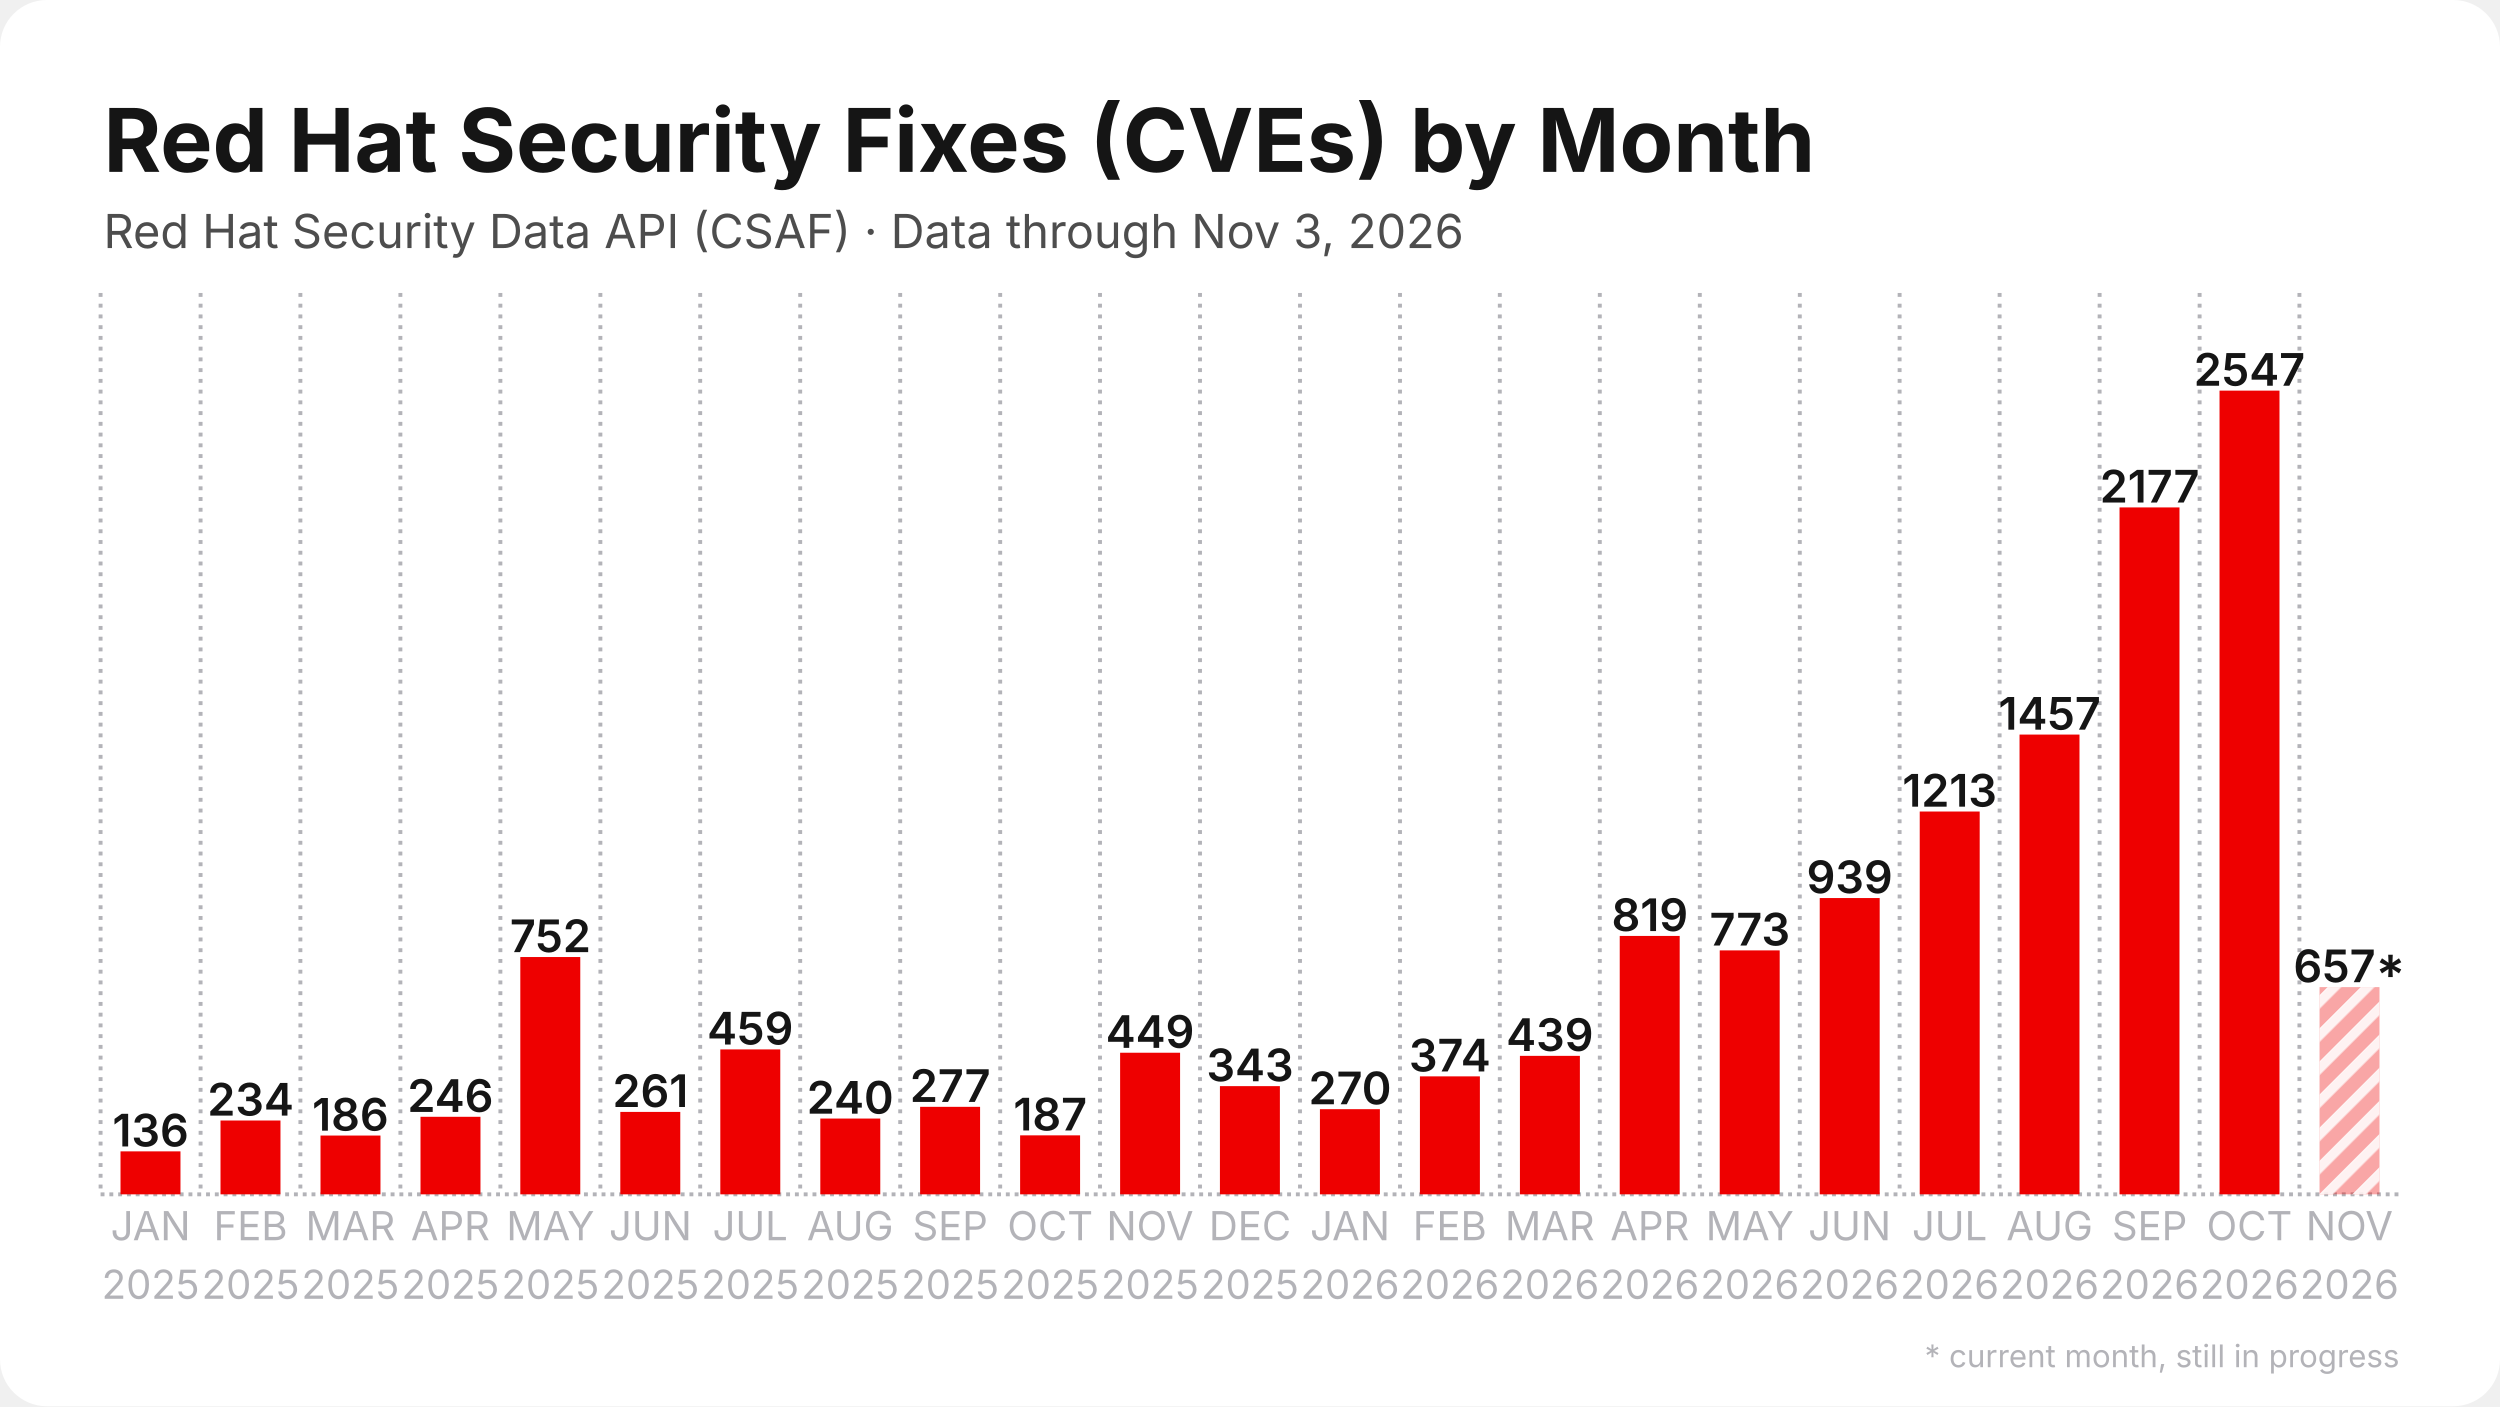
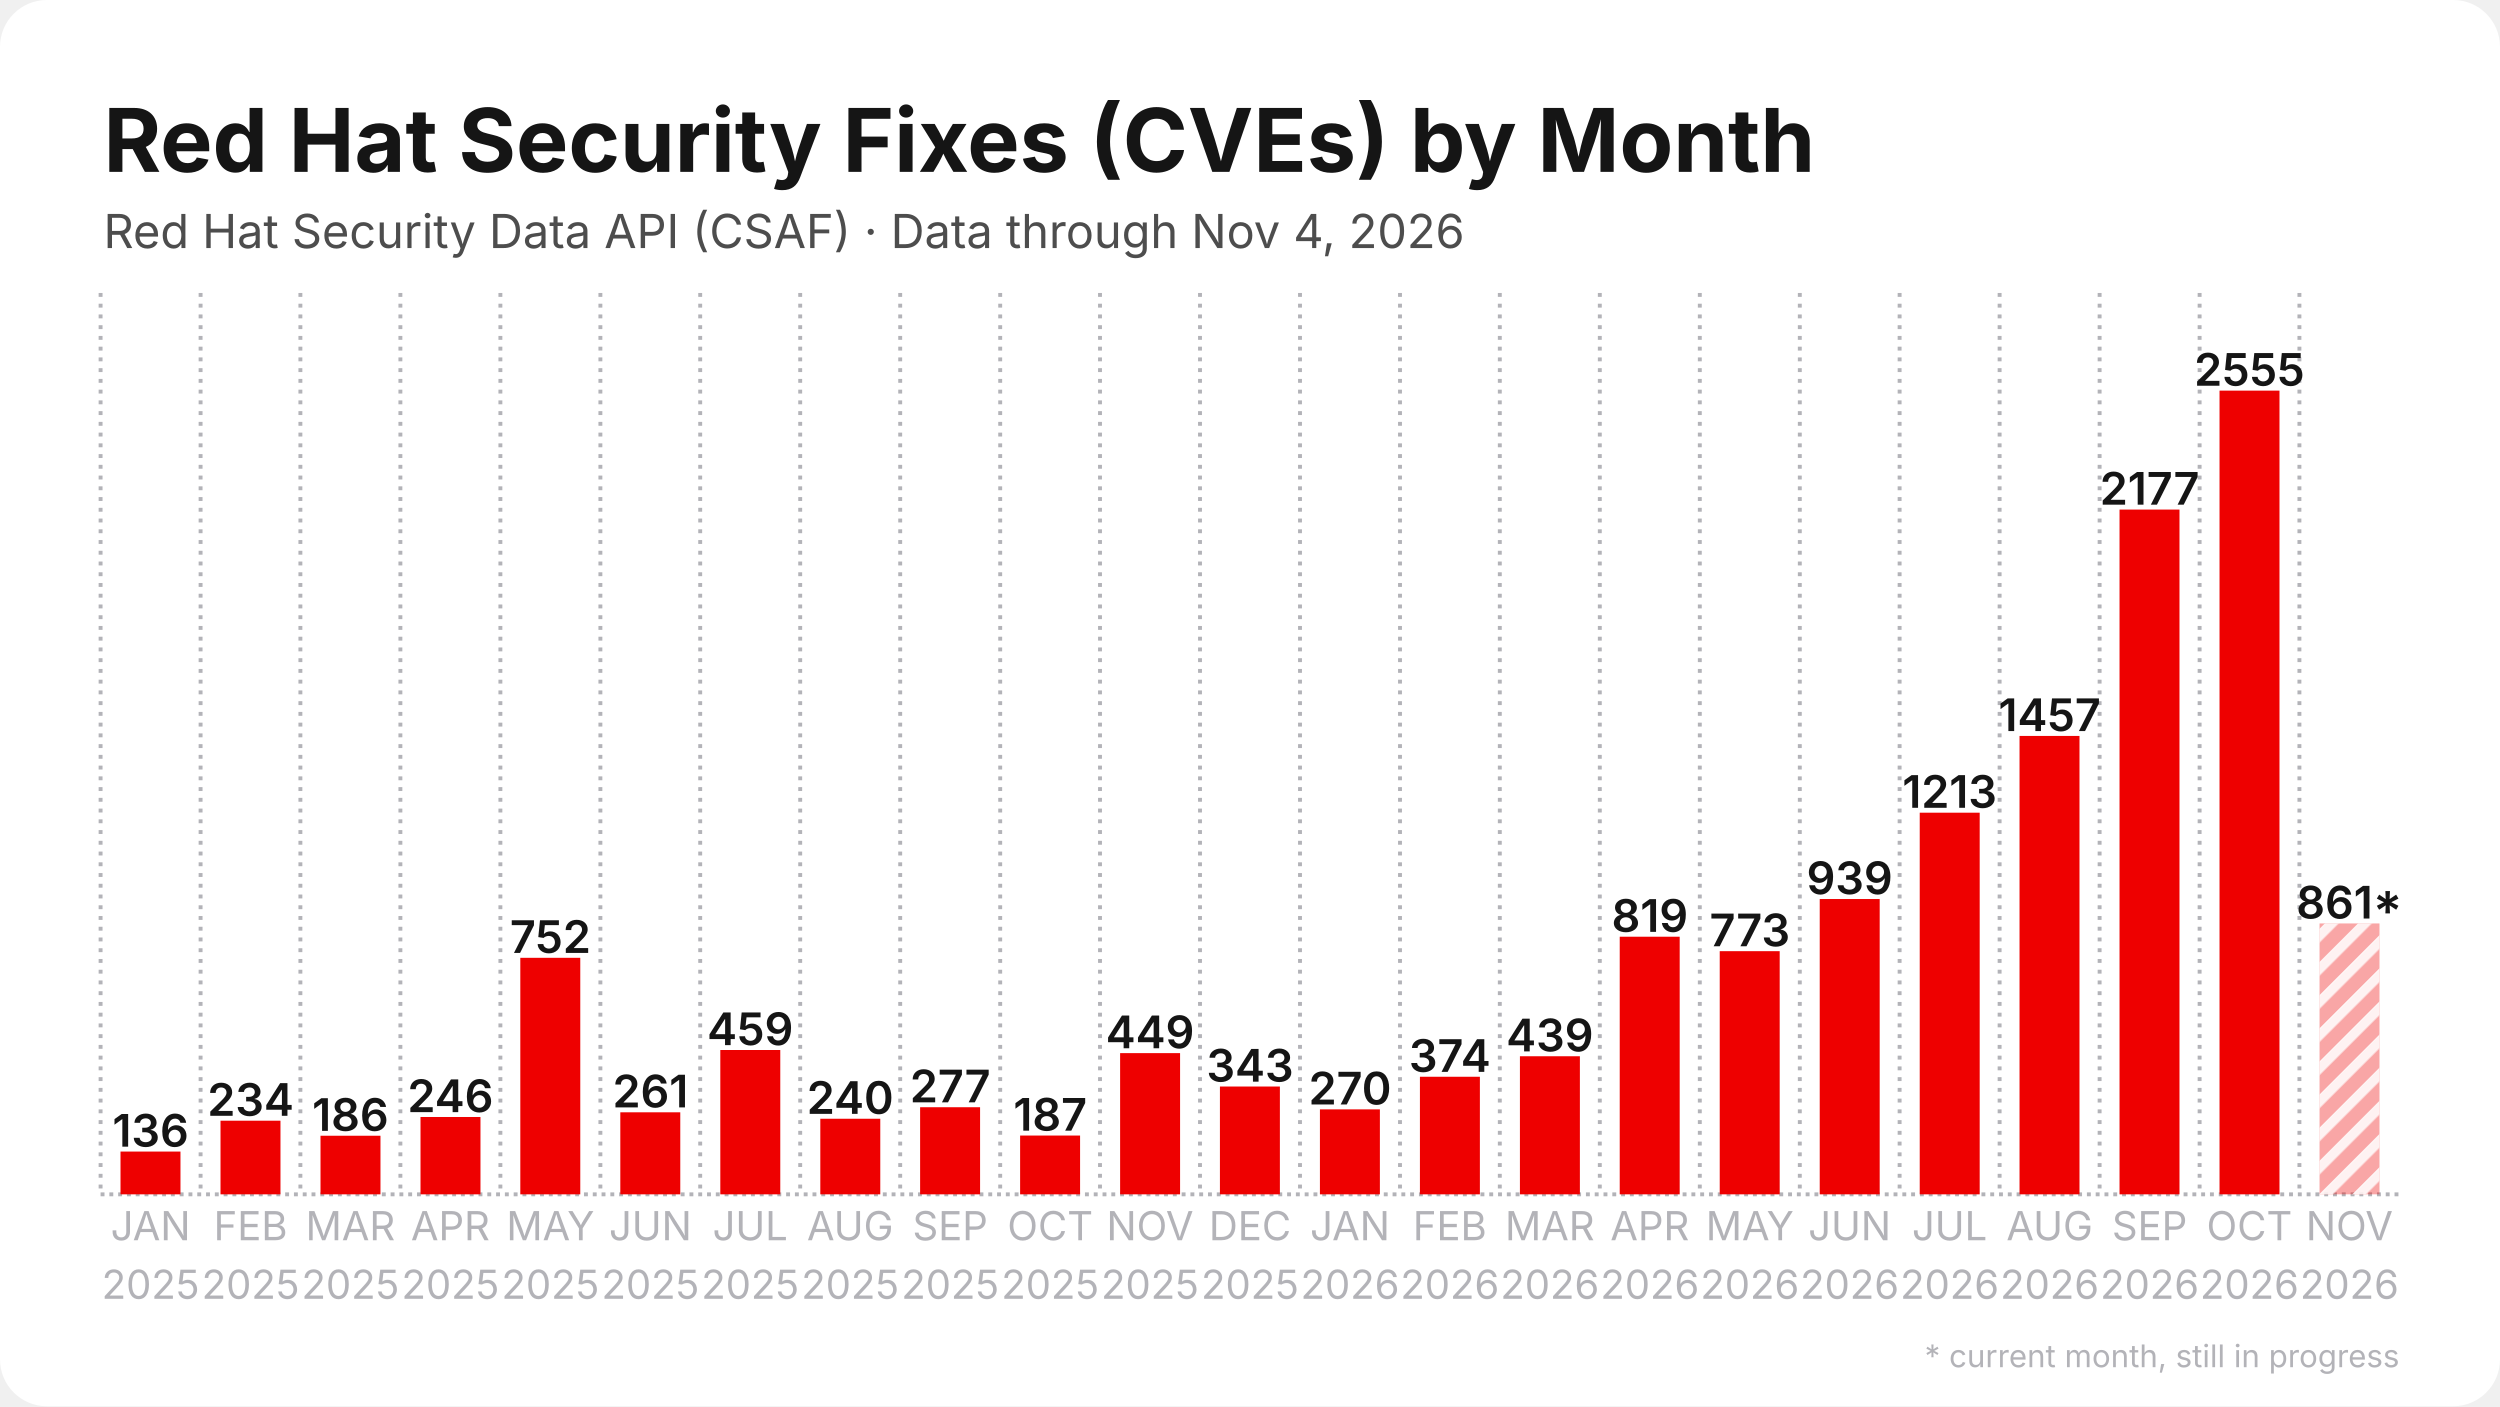
<svg xmlns="http://www.w3.org/2000/svg" width="1280" height="720" viewBox="0 0 1280 720">
  <rect width="1280" height="720" rx="24" fill="#ffffff" />
  <defs>
    <pattern id="stripes" width="12" height="12" patternUnits="userSpaceOnUse" patternTransform="rotate(45)">
      <rect width="12" height="12" fill="none" />
      <rect width="5" height="12" fill="#ffffff" opacity="0.85" />
    </pattern>
  </defs>
  <line x1="51.5" y1="611.5" x2="1228.5" y2="611.5" stroke="#b3b3b8" stroke-width="2" stroke-dasharray="2 2.5" />
  <line x1="51.5" y1="150.0" x2="51.5" y2="611.5" stroke="#b3b3b8" stroke-width="2" stroke-dasharray="2 3.5" />
  <line x1="102.7" y1="150.0" x2="102.7" y2="611.5" stroke="#b3b3b8" stroke-width="2" stroke-dasharray="2 3.5" />
  <line x1="153.8" y1="150.0" x2="153.8" y2="611.5" stroke="#b3b3b8" stroke-width="2" stroke-dasharray="2 3.5" />
  <line x1="205.0" y1="150.0" x2="205.0" y2="611.5" stroke="#b3b3b8" stroke-width="2" stroke-dasharray="2 3.5" />
  <line x1="256.2" y1="150.0" x2="256.2" y2="611.5" stroke="#b3b3b8" stroke-width="2" stroke-dasharray="2 3.5" />
  <line x1="307.4" y1="150.0" x2="307.4" y2="611.5" stroke="#b3b3b8" stroke-width="2" stroke-dasharray="2 3.5" />
  <line x1="358.5" y1="150.0" x2="358.5" y2="611.5" stroke="#b3b3b8" stroke-width="2" stroke-dasharray="2 3.5" />
  <line x1="409.7" y1="150.0" x2="409.7" y2="611.5" stroke="#b3b3b8" stroke-width="2" stroke-dasharray="2 3.5" />
  <line x1="460.9" y1="150.0" x2="460.9" y2="611.5" stroke="#b3b3b8" stroke-width="2" stroke-dasharray="2 3.5" />
  <line x1="512.1" y1="150.0" x2="512.1" y2="611.5" stroke="#b3b3b8" stroke-width="2" stroke-dasharray="2 3.5" />
  <line x1="563.2" y1="150.0" x2="563.2" y2="611.5" stroke="#b3b3b8" stroke-width="2" stroke-dasharray="2 3.5" />
  <line x1="614.4" y1="150.0" x2="614.4" y2="611.5" stroke="#b3b3b8" stroke-width="2" stroke-dasharray="2 3.5" />
  <line x1="665.6" y1="150.0" x2="665.6" y2="611.5" stroke="#b3b3b8" stroke-width="2" stroke-dasharray="2 3.5" />
  <line x1="716.8" y1="150.0" x2="716.8" y2="611.5" stroke="#b3b3b8" stroke-width="2" stroke-dasharray="2 3.5" />
  <line x1="767.9" y1="150.0" x2="767.9" y2="611.5" stroke="#b3b3b8" stroke-width="2" stroke-dasharray="2 3.5" />
  <line x1="819.1" y1="150.0" x2="819.1" y2="611.5" stroke="#b3b3b8" stroke-width="2" stroke-dasharray="2 3.5" />
  <line x1="870.3" y1="150.0" x2="870.3" y2="611.5" stroke="#b3b3b8" stroke-width="2" stroke-dasharray="2 3.5" />
  <line x1="921.5" y1="150.0" x2="921.5" y2="611.5" stroke="#b3b3b8" stroke-width="2" stroke-dasharray="2 3.5" />
  <line x1="972.6" y1="150.0" x2="972.6" y2="611.5" stroke="#b3b3b8" stroke-width="2" stroke-dasharray="2 3.5" />
  <line x1="1023.8" y1="150.0" x2="1023.8" y2="611.5" stroke="#b3b3b8" stroke-width="2" stroke-dasharray="2 3.5" />
  <line x1="1075.0" y1="150.0" x2="1075.0" y2="611.5" stroke="#b3b3b8" stroke-width="2" stroke-dasharray="2 3.5" />
  <line x1="1126.2" y1="150.0" x2="1126.2" y2="611.5" stroke="#b3b3b8" stroke-width="2" stroke-dasharray="2 3.5" />
  <line x1="1177.3" y1="150.0" x2="1177.3" y2="611.5" stroke="#b3b3b8" stroke-width="2" stroke-dasharray="2 3.5" />
-   <rect x="61.7" y="589.5" width="30.7" height="22.0" fill="#ee0000" />
-   <text x="77.1" y="587.0" text-anchor="middle" font-family="Inter, Segoe UI, Helvetica, Arial, sans-serif" font-size="23.0" font-weight="600" fill="#151515">136</text>
-   <rect x="112.9" y="573.7" width="30.7" height="37.8" fill="#ee0000" />
-   <text x="128.3" y="571.2" text-anchor="middle" font-family="Inter, Segoe UI, Helvetica, Arial, sans-serif" font-size="23.0" font-weight="600" fill="#151515">234</text>
-   <rect x="164.1" y="581.4" width="30.7" height="30.1" fill="#ee0000" />
-   <text x="179.4" y="578.9" text-anchor="middle" font-family="Inter, Segoe UI, Helvetica, Arial, sans-serif" font-size="23.0" font-weight="600" fill="#151515">186</text>
-   <rect x="215.3" y="571.8" width="30.7" height="39.7" fill="#ee0000" />
-   <text x="230.6" y="569.3" text-anchor="middle" font-family="Inter, Segoe UI, Helvetica, Arial, sans-serif" font-size="23.0" font-weight="600" fill="#151515">246</text>
-   <rect x="266.4" y="490.0" width="30.7" height="121.5" fill="#ee0000" />
-   <text x="281.8" y="487.5" text-anchor="middle" font-family="Inter, Segoe UI, Helvetica, Arial, sans-serif" font-size="23.0" font-weight="600" fill="#151515">752</text>
-   <rect x="317.6" y="569.3" width="30.7" height="42.2" fill="#ee0000" />
-   <text x="333.0" y="566.8" text-anchor="middle" font-family="Inter, Segoe UI, Helvetica, Arial, sans-serif" font-size="23.0" font-weight="600" fill="#151515">261</text>
-   <rect x="368.8" y="537.3" width="30.7" height="74.2" fill="#ee0000" />
-   <text x="384.1" y="534.8" text-anchor="middle" font-family="Inter, Segoe UI, Helvetica, Arial, sans-serif" font-size="23.0" font-weight="600" fill="#151515">459</text>
-   <rect x="420.0" y="572.7" width="30.7" height="38.8" fill="#ee0000" />
-   <text x="435.3" y="570.2" text-anchor="middle" font-family="Inter, Segoe UI, Helvetica, Arial, sans-serif" font-size="23.0" font-weight="600" fill="#151515">240</text>
-   <rect x="471.1" y="566.7" width="30.7" height="44.8" fill="#ee0000" />
-   <text x="486.5" y="564.2" text-anchor="middle" font-family="Inter, Segoe UI, Helvetica, Arial, sans-serif" font-size="23.0" font-weight="600" fill="#151515">277</text>
-   <rect x="522.3" y="581.3" width="30.7" height="30.2" fill="#ee0000" />
-   <text x="537.7" y="578.8" text-anchor="middle" font-family="Inter, Segoe UI, Helvetica, Arial, sans-serif" font-size="23.0" font-weight="600" fill="#151515">187</text>
-   <rect x="573.5" y="539.0" width="30.7" height="72.5" fill="#ee0000" />
-   <text x="588.8" y="536.5" text-anchor="middle" font-family="Inter, Segoe UI, Helvetica, Arial, sans-serif" font-size="23.0" font-weight="600" fill="#151515">449</text>
-   <rect x="624.6" y="556.1" width="30.7" height="55.4" fill="#ee0000" />
-   <text x="640.0" y="553.6" text-anchor="middle" font-family="Inter, Segoe UI, Helvetica, Arial, sans-serif" font-size="23.0" font-weight="600" fill="#151515">343</text>
-   <rect x="675.8" y="567.9" width="30.7" height="43.6" fill="#ee0000" />
-   <text x="691.2" y="565.4" text-anchor="middle" font-family="Inter, Segoe UI, Helvetica, Arial, sans-serif" font-size="23.0" font-weight="600" fill="#151515">270</text>
-   <rect x="727.0" y="551.1" width="30.7" height="60.4" fill="#ee0000" />
-   <text x="742.3" y="548.6" text-anchor="middle" font-family="Inter, Segoe UI, Helvetica, Arial, sans-serif" font-size="23.0" font-weight="600" fill="#151515">374</text>
-   <rect x="778.2" y="540.6" width="30.7" height="70.9" fill="#ee0000" />
-   <text x="793.5" y="538.1" text-anchor="middle" font-family="Inter, Segoe UI, Helvetica, Arial, sans-serif" font-size="23.0" font-weight="600" fill="#151515">439</text>
-   <rect x="829.3" y="479.2" width="30.7" height="132.3" fill="#ee0000" />
-   <text x="844.7" y="476.7" text-anchor="middle" font-family="Inter, Segoe UI, Helvetica, Arial, sans-serif" font-size="23.0" font-weight="600" fill="#151515">819</text>
-   <rect x="880.5" y="486.6" width="30.7" height="124.9" fill="#ee0000" />
-   <text x="895.9" y="484.1" text-anchor="middle" font-family="Inter, Segoe UI, Helvetica, Arial, sans-serif" font-size="23.0" font-weight="600" fill="#151515">773</text>
-   <rect x="931.7" y="459.8" width="30.7" height="151.7" fill="#ee0000" />
-   <text x="947.0" y="457.3" text-anchor="middle" font-family="Inter, Segoe UI, Helvetica, Arial, sans-serif" font-size="23.0" font-weight="600" fill="#151515">939</text>
-   <rect x="982.9" y="415.5" width="30.7" height="196.0" fill="#ee0000" />
-   <text x="998.2" y="413.0" text-anchor="middle" font-family="Inter, Segoe UI, Helvetica, Arial, sans-serif" font-size="23.0" font-weight="600" fill="#151515">1213</text>
-   <rect x="1034.0" y="376.1" width="30.7" height="235.4" fill="#ee0000" />
-   <text x="1049.4" y="373.6" text-anchor="middle" font-family="Inter, Segoe UI, Helvetica, Arial, sans-serif" font-size="23.0" font-weight="600" fill="#151515">1457</text>
-   <rect x="1085.2" y="259.8" width="30.7" height="351.7" fill="#ee0000" />
-   <text x="1100.6" y="257.3" text-anchor="middle" font-family="Inter, Segoe UI, Helvetica, Arial, sans-serif" font-size="23.0" font-weight="600" fill="#151515">2177</text>
+   <rect x="61.7" y="589.6" width="30.7" height="21.9" fill="#ee0000" />
+   <text x="77.1" y="587.1" text-anchor="middle" font-family="Inter, Segoe UI, Helvetica, Arial, sans-serif" font-size="23.0" font-weight="600" fill="#151515">136</text>
+   <rect x="112.9" y="573.8" width="30.7" height="37.7" fill="#ee0000" />
+   <text x="128.3" y="571.3" text-anchor="middle" font-family="Inter, Segoe UI, Helvetica, Arial, sans-serif" font-size="23.0" font-weight="600" fill="#151515">234</text>
+   <rect x="164.1" y="581.5" width="30.7" height="30.0" fill="#ee0000" />
+   <text x="179.4" y="579.0" text-anchor="middle" font-family="Inter, Segoe UI, Helvetica, Arial, sans-serif" font-size="23.0" font-weight="600" fill="#151515">186</text>
+   <rect x="215.3" y="571.9" width="30.7" height="39.6" fill="#ee0000" />
+   <text x="230.6" y="569.4" text-anchor="middle" font-family="Inter, Segoe UI, Helvetica, Arial, sans-serif" font-size="23.0" font-weight="600" fill="#151515">246</text>
+   <rect x="266.4" y="490.4" width="30.7" height="121.1" fill="#ee0000" />
+   <text x="281.8" y="487.9" text-anchor="middle" font-family="Inter, Segoe UI, Helvetica, Arial, sans-serif" font-size="23.0" font-weight="600" fill="#151515">752</text>
+   <rect x="317.6" y="569.5" width="30.7" height="42.0" fill="#ee0000" />
+   <text x="333.0" y="567.0" text-anchor="middle" font-family="Inter, Segoe UI, Helvetica, Arial, sans-serif" font-size="23.0" font-weight="600" fill="#151515">261</text>
+   <rect x="368.8" y="537.6" width="30.7" height="73.9" fill="#ee0000" />
+   <text x="384.1" y="535.1" text-anchor="middle" font-family="Inter, Segoe UI, Helvetica, Arial, sans-serif" font-size="23.0" font-weight="600" fill="#151515">459</text>
+   <rect x="420.0" y="572.8" width="30.7" height="38.7" fill="#ee0000" />
+   <text x="435.3" y="570.3" text-anchor="middle" font-family="Inter, Segoe UI, Helvetica, Arial, sans-serif" font-size="23.0" font-weight="600" fill="#151515">240</text>
+   <rect x="471.1" y="566.9" width="30.7" height="44.6" fill="#ee0000" />
+   <text x="486.5" y="564.4" text-anchor="middle" font-family="Inter, Segoe UI, Helvetica, Arial, sans-serif" font-size="23.0" font-weight="600" fill="#151515">277</text>
+   <rect x="522.3" y="581.4" width="30.7" height="30.1" fill="#ee0000" />
+   <text x="537.7" y="578.9" text-anchor="middle" font-family="Inter, Segoe UI, Helvetica, Arial, sans-serif" font-size="23.0" font-weight="600" fill="#151515">187</text>
+   <rect x="573.5" y="539.2" width="30.7" height="72.3" fill="#ee0000" />
+   <text x="588.8" y="536.7" text-anchor="middle" font-family="Inter, Segoe UI, Helvetica, Arial, sans-serif" font-size="23.0" font-weight="600" fill="#151515">449</text>
+   <rect x="624.6" y="556.3" width="30.7" height="55.2" fill="#ee0000" />
+   <text x="640.0" y="553.8" text-anchor="middle" font-family="Inter, Segoe UI, Helvetica, Arial, sans-serif" font-size="23.0" font-weight="600" fill="#151515">343</text>
+   <rect x="675.8" y="568.0" width="30.7" height="43.5" fill="#ee0000" />
+   <text x="691.2" y="565.5" text-anchor="middle" font-family="Inter, Segoe UI, Helvetica, Arial, sans-serif" font-size="23.0" font-weight="600" fill="#151515">270</text>
+   <rect x="727.0" y="551.3" width="30.7" height="60.2" fill="#ee0000" />
+   <text x="742.3" y="548.8" text-anchor="middle" font-family="Inter, Segoe UI, Helvetica, Arial, sans-serif" font-size="23.0" font-weight="600" fill="#151515">374</text>
+   <rect x="778.2" y="540.8" width="30.7" height="70.7" fill="#ee0000" />
+   <text x="793.5" y="538.3" text-anchor="middle" font-family="Inter, Segoe UI, Helvetica, Arial, sans-serif" font-size="23.0" font-weight="600" fill="#151515">439</text>
+   <rect x="829.3" y="479.6" width="30.7" height="131.9" fill="#ee0000" />
+   <text x="844.7" y="477.1" text-anchor="middle" font-family="Inter, Segoe UI, Helvetica, Arial, sans-serif" font-size="23.0" font-weight="600" fill="#151515">819</text>
+   <rect x="880.5" y="487.0" width="30.7" height="124.5" fill="#ee0000" />
+   <text x="895.9" y="484.5" text-anchor="middle" font-family="Inter, Segoe UI, Helvetica, Arial, sans-serif" font-size="23.0" font-weight="600" fill="#151515">773</text>
+   <rect x="931.7" y="460.3" width="30.7" height="151.2" fill="#ee0000" />
+   <text x="947.0" y="457.8" text-anchor="middle" font-family="Inter, Segoe UI, Helvetica, Arial, sans-serif" font-size="23.0" font-weight="600" fill="#151515">939</text>
+   <rect x="982.9" y="416.1" width="30.7" height="195.4" fill="#ee0000" />
+   <text x="998.2" y="413.6" text-anchor="middle" font-family="Inter, Segoe UI, Helvetica, Arial, sans-serif" font-size="23.0" font-weight="600" fill="#151515">1213</text>
+   <rect x="1034.0" y="376.8" width="30.7" height="234.7" fill="#ee0000" />
+   <text x="1049.4" y="374.3" text-anchor="middle" font-family="Inter, Segoe UI, Helvetica, Arial, sans-serif" font-size="23.0" font-weight="600" fill="#151515">1457</text>
+   <rect x="1085.2" y="260.9" width="30.7" height="350.6" fill="#ee0000" />
+   <text x="1100.6" y="258.4" text-anchor="middle" font-family="Inter, Segoe UI, Helvetica, Arial, sans-serif" font-size="23.0" font-weight="600" fill="#151515">2177</text>
  <rect x="1136.4" y="200.0" width="30.7" height="411.5" fill="#ee0000" />
-   <text x="1151.7" y="197.5" text-anchor="middle" font-family="Inter, Segoe UI, Helvetica, Arial, sans-serif" font-size="23.0" font-weight="600" fill="#151515">2547</text>
-   <rect x="1187.6" y="505.4" width="30.7" height="106.1" fill="#ee0000" opacity="0.35" />
-   <rect x="1187.6" y="505.4" width="30.7" height="106.1" fill="url(#stripes)" />
-   <text x="1202.9" y="502.9" text-anchor="middle" font-family="Inter, Segoe UI, Helvetica, Arial, sans-serif" font-size="23.0" font-weight="600" fill="#151515">657*</text>
+   <text x="1151.7" y="197.5" text-anchor="middle" font-family="Inter, Segoe UI, Helvetica, Arial, sans-serif" font-size="23.0" font-weight="600" fill="#151515">2555</text>
+   <rect x="1187.6" y="472.8" width="30.7" height="138.7" fill="#ee0000" opacity="0.35" />
+   <rect x="1187.6" y="472.8" width="30.7" height="138.7" fill="url(#stripes)" />
+   <text x="1202.9" y="470.3" text-anchor="middle" font-family="Inter, Segoe UI, Helvetica, Arial, sans-serif" font-size="23.0" font-weight="600" fill="#151515">861*</text>
  <text x="77.1" y="635" text-anchor="middle" font-family="Inter, Segoe UI, Helvetica, Arial, sans-serif" font-size="20.5" fill="#b3b3b8">JAN</text>
  <text x="77.1" y="665" text-anchor="middle" font-family="Inter, Segoe UI, Helvetica, Arial, sans-serif" font-size="20.5" fill="#b3b3b8">2025</text>
  <text x="128.3" y="635" text-anchor="middle" font-family="Inter, Segoe UI, Helvetica, Arial, sans-serif" font-size="20.5" fill="#b3b3b8">FEB</text>
  <text x="128.3" y="665" text-anchor="middle" font-family="Inter, Segoe UI, Helvetica, Arial, sans-serif" font-size="20.5" fill="#b3b3b8">2025</text>
  <text x="179.4" y="635" text-anchor="middle" font-family="Inter, Segoe UI, Helvetica, Arial, sans-serif" font-size="20.5" fill="#b3b3b8">MAR</text>
  <text x="179.4" y="665" text-anchor="middle" font-family="Inter, Segoe UI, Helvetica, Arial, sans-serif" font-size="20.5" fill="#b3b3b8">2025</text>
  <text x="230.6" y="635" text-anchor="middle" font-family="Inter, Segoe UI, Helvetica, Arial, sans-serif" font-size="20.5" fill="#b3b3b8">APR</text>
  <text x="230.6" y="665" text-anchor="middle" font-family="Inter, Segoe UI, Helvetica, Arial, sans-serif" font-size="20.5" fill="#b3b3b8">2025</text>
  <text x="281.8" y="635" text-anchor="middle" font-family="Inter, Segoe UI, Helvetica, Arial, sans-serif" font-size="20.5" fill="#b3b3b8">MAY</text>
  <text x="281.8" y="665" text-anchor="middle" font-family="Inter, Segoe UI, Helvetica, Arial, sans-serif" font-size="20.5" fill="#b3b3b8">2025</text>
  <text x="333.0" y="635" text-anchor="middle" font-family="Inter, Segoe UI, Helvetica, Arial, sans-serif" font-size="20.5" fill="#b3b3b8">JUN</text>
  <text x="333.0" y="665" text-anchor="middle" font-family="Inter, Segoe UI, Helvetica, Arial, sans-serif" font-size="20.5" fill="#b3b3b8">2025</text>
  <text x="384.1" y="635" text-anchor="middle" font-family="Inter, Segoe UI, Helvetica, Arial, sans-serif" font-size="20.5" fill="#b3b3b8">JUL</text>
  <text x="384.1" y="665" text-anchor="middle" font-family="Inter, Segoe UI, Helvetica, Arial, sans-serif" font-size="20.5" fill="#b3b3b8">2025</text>
  <text x="435.3" y="635" text-anchor="middle" font-family="Inter, Segoe UI, Helvetica, Arial, sans-serif" font-size="20.5" fill="#b3b3b8">AUG</text>
  <text x="435.3" y="665" text-anchor="middle" font-family="Inter, Segoe UI, Helvetica, Arial, sans-serif" font-size="20.5" fill="#b3b3b8">2025</text>
  <text x="486.5" y="635" text-anchor="middle" font-family="Inter, Segoe UI, Helvetica, Arial, sans-serif" font-size="20.5" fill="#b3b3b8">SEP</text>
  <text x="486.5" y="665" text-anchor="middle" font-family="Inter, Segoe UI, Helvetica, Arial, sans-serif" font-size="20.5" fill="#b3b3b8">2025</text>
  <text x="537.7" y="635" text-anchor="middle" font-family="Inter, Segoe UI, Helvetica, Arial, sans-serif" font-size="20.5" fill="#b3b3b8">OCT</text>
  <text x="537.7" y="665" text-anchor="middle" font-family="Inter, Segoe UI, Helvetica, Arial, sans-serif" font-size="20.5" fill="#b3b3b8">2025</text>
  <text x="588.8" y="635" text-anchor="middle" font-family="Inter, Segoe UI, Helvetica, Arial, sans-serif" font-size="20.5" fill="#b3b3b8">NOV</text>
  <text x="588.8" y="665" text-anchor="middle" font-family="Inter, Segoe UI, Helvetica, Arial, sans-serif" font-size="20.5" fill="#b3b3b8">2025</text>
  <text x="640.0" y="635" text-anchor="middle" font-family="Inter, Segoe UI, Helvetica, Arial, sans-serif" font-size="20.5" fill="#b3b3b8">DEC</text>
  <text x="640.0" y="665" text-anchor="middle" font-family="Inter, Segoe UI, Helvetica, Arial, sans-serif" font-size="20.5" fill="#b3b3b8">2025</text>
  <text x="691.2" y="635" text-anchor="middle" font-family="Inter, Segoe UI, Helvetica, Arial, sans-serif" font-size="20.5" fill="#b3b3b8">JAN</text>
  <text x="691.2" y="665" text-anchor="middle" font-family="Inter, Segoe UI, Helvetica, Arial, sans-serif" font-size="20.5" fill="#b3b3b8">2026</text>
  <text x="742.3" y="635" text-anchor="middle" font-family="Inter, Segoe UI, Helvetica, Arial, sans-serif" font-size="20.5" fill="#b3b3b8">FEB</text>
  <text x="742.3" y="665" text-anchor="middle" font-family="Inter, Segoe UI, Helvetica, Arial, sans-serif" font-size="20.5" fill="#b3b3b8">2026</text>
  <text x="793.5" y="635" text-anchor="middle" font-family="Inter, Segoe UI, Helvetica, Arial, sans-serif" font-size="20.5" fill="#b3b3b8">MAR</text>
  <text x="793.5" y="665" text-anchor="middle" font-family="Inter, Segoe UI, Helvetica, Arial, sans-serif" font-size="20.5" fill="#b3b3b8">2026</text>
  <text x="844.7" y="635" text-anchor="middle" font-family="Inter, Segoe UI, Helvetica, Arial, sans-serif" font-size="20.5" fill="#b3b3b8">APR</text>
  <text x="844.7" y="665" text-anchor="middle" font-family="Inter, Segoe UI, Helvetica, Arial, sans-serif" font-size="20.5" fill="#b3b3b8">2026</text>
  <text x="895.9" y="635" text-anchor="middle" font-family="Inter, Segoe UI, Helvetica, Arial, sans-serif" font-size="20.5" fill="#b3b3b8">MAY</text>
  <text x="895.9" y="665" text-anchor="middle" font-family="Inter, Segoe UI, Helvetica, Arial, sans-serif" font-size="20.5" fill="#b3b3b8">2026</text>
  <text x="947.0" y="635" text-anchor="middle" font-family="Inter, Segoe UI, Helvetica, Arial, sans-serif" font-size="20.5" fill="#b3b3b8">JUN</text>
  <text x="947.0" y="665" text-anchor="middle" font-family="Inter, Segoe UI, Helvetica, Arial, sans-serif" font-size="20.5" fill="#b3b3b8">2026</text>
  <text x="998.2" y="635" text-anchor="middle" font-family="Inter, Segoe UI, Helvetica, Arial, sans-serif" font-size="20.5" fill="#b3b3b8">JUL</text>
  <text x="998.2" y="665" text-anchor="middle" font-family="Inter, Segoe UI, Helvetica, Arial, sans-serif" font-size="20.5" fill="#b3b3b8">2026</text>
  <text x="1049.4" y="635" text-anchor="middle" font-family="Inter, Segoe UI, Helvetica, Arial, sans-serif" font-size="20.5" fill="#b3b3b8">AUG</text>
  <text x="1049.4" y="665" text-anchor="middle" font-family="Inter, Segoe UI, Helvetica, Arial, sans-serif" font-size="20.5" fill="#b3b3b8">2026</text>
  <text x="1100.6" y="635" text-anchor="middle" font-family="Inter, Segoe UI, Helvetica, Arial, sans-serif" font-size="20.5" fill="#b3b3b8">SEP</text>
  <text x="1100.6" y="665" text-anchor="middle" font-family="Inter, Segoe UI, Helvetica, Arial, sans-serif" font-size="20.5" fill="#b3b3b8">2026</text>
  <text x="1151.7" y="635" text-anchor="middle" font-family="Inter, Segoe UI, Helvetica, Arial, sans-serif" font-size="20.5" fill="#b3b3b8">OCT</text>
  <text x="1151.7" y="665" text-anchor="middle" font-family="Inter, Segoe UI, Helvetica, Arial, sans-serif" font-size="20.5" fill="#b3b3b8">2026</text>
  <text x="1202.9" y="635" text-anchor="middle" font-family="Inter, Segoe UI, Helvetica, Arial, sans-serif" font-size="20.5" fill="#b3b3b8">NOV</text>
  <text x="1202.9" y="665" text-anchor="middle" font-family="Inter, Segoe UI, Helvetica, Arial, sans-serif" font-size="20.5" fill="#b3b3b8">2026</text>
  <text x="53.0" y="88.0" font-family="Inter, Segoe UI, Helvetica, Arial, sans-serif" font-size="45" font-weight="700" fill="#151515">Red Hat Security Fixes (CVEs) by Month</text>
-   <text x="53.0" y="127.0" font-family="Inter, Segoe UI, Helvetica, Arial, sans-serif" font-size="24" fill="#4d4d4d">Red Hat Security Data API (CSAF) · Data through Nov 3, 2026</text>
+   <text x="53.0" y="127.0" font-family="Inter, Segoe UI, Helvetica, Arial, sans-serif" font-size="24" fill="#4d4d4d">Red Hat Security Data API (CSAF) · Data through Nov 4, 2026</text>
  <text x="1228.5" y="700" text-anchor="end" font-family="Inter, Segoe UI, Helvetica, Arial, sans-serif" font-size="16" fill="#b3b3b8">* current month, still in progress</text>
</svg>
